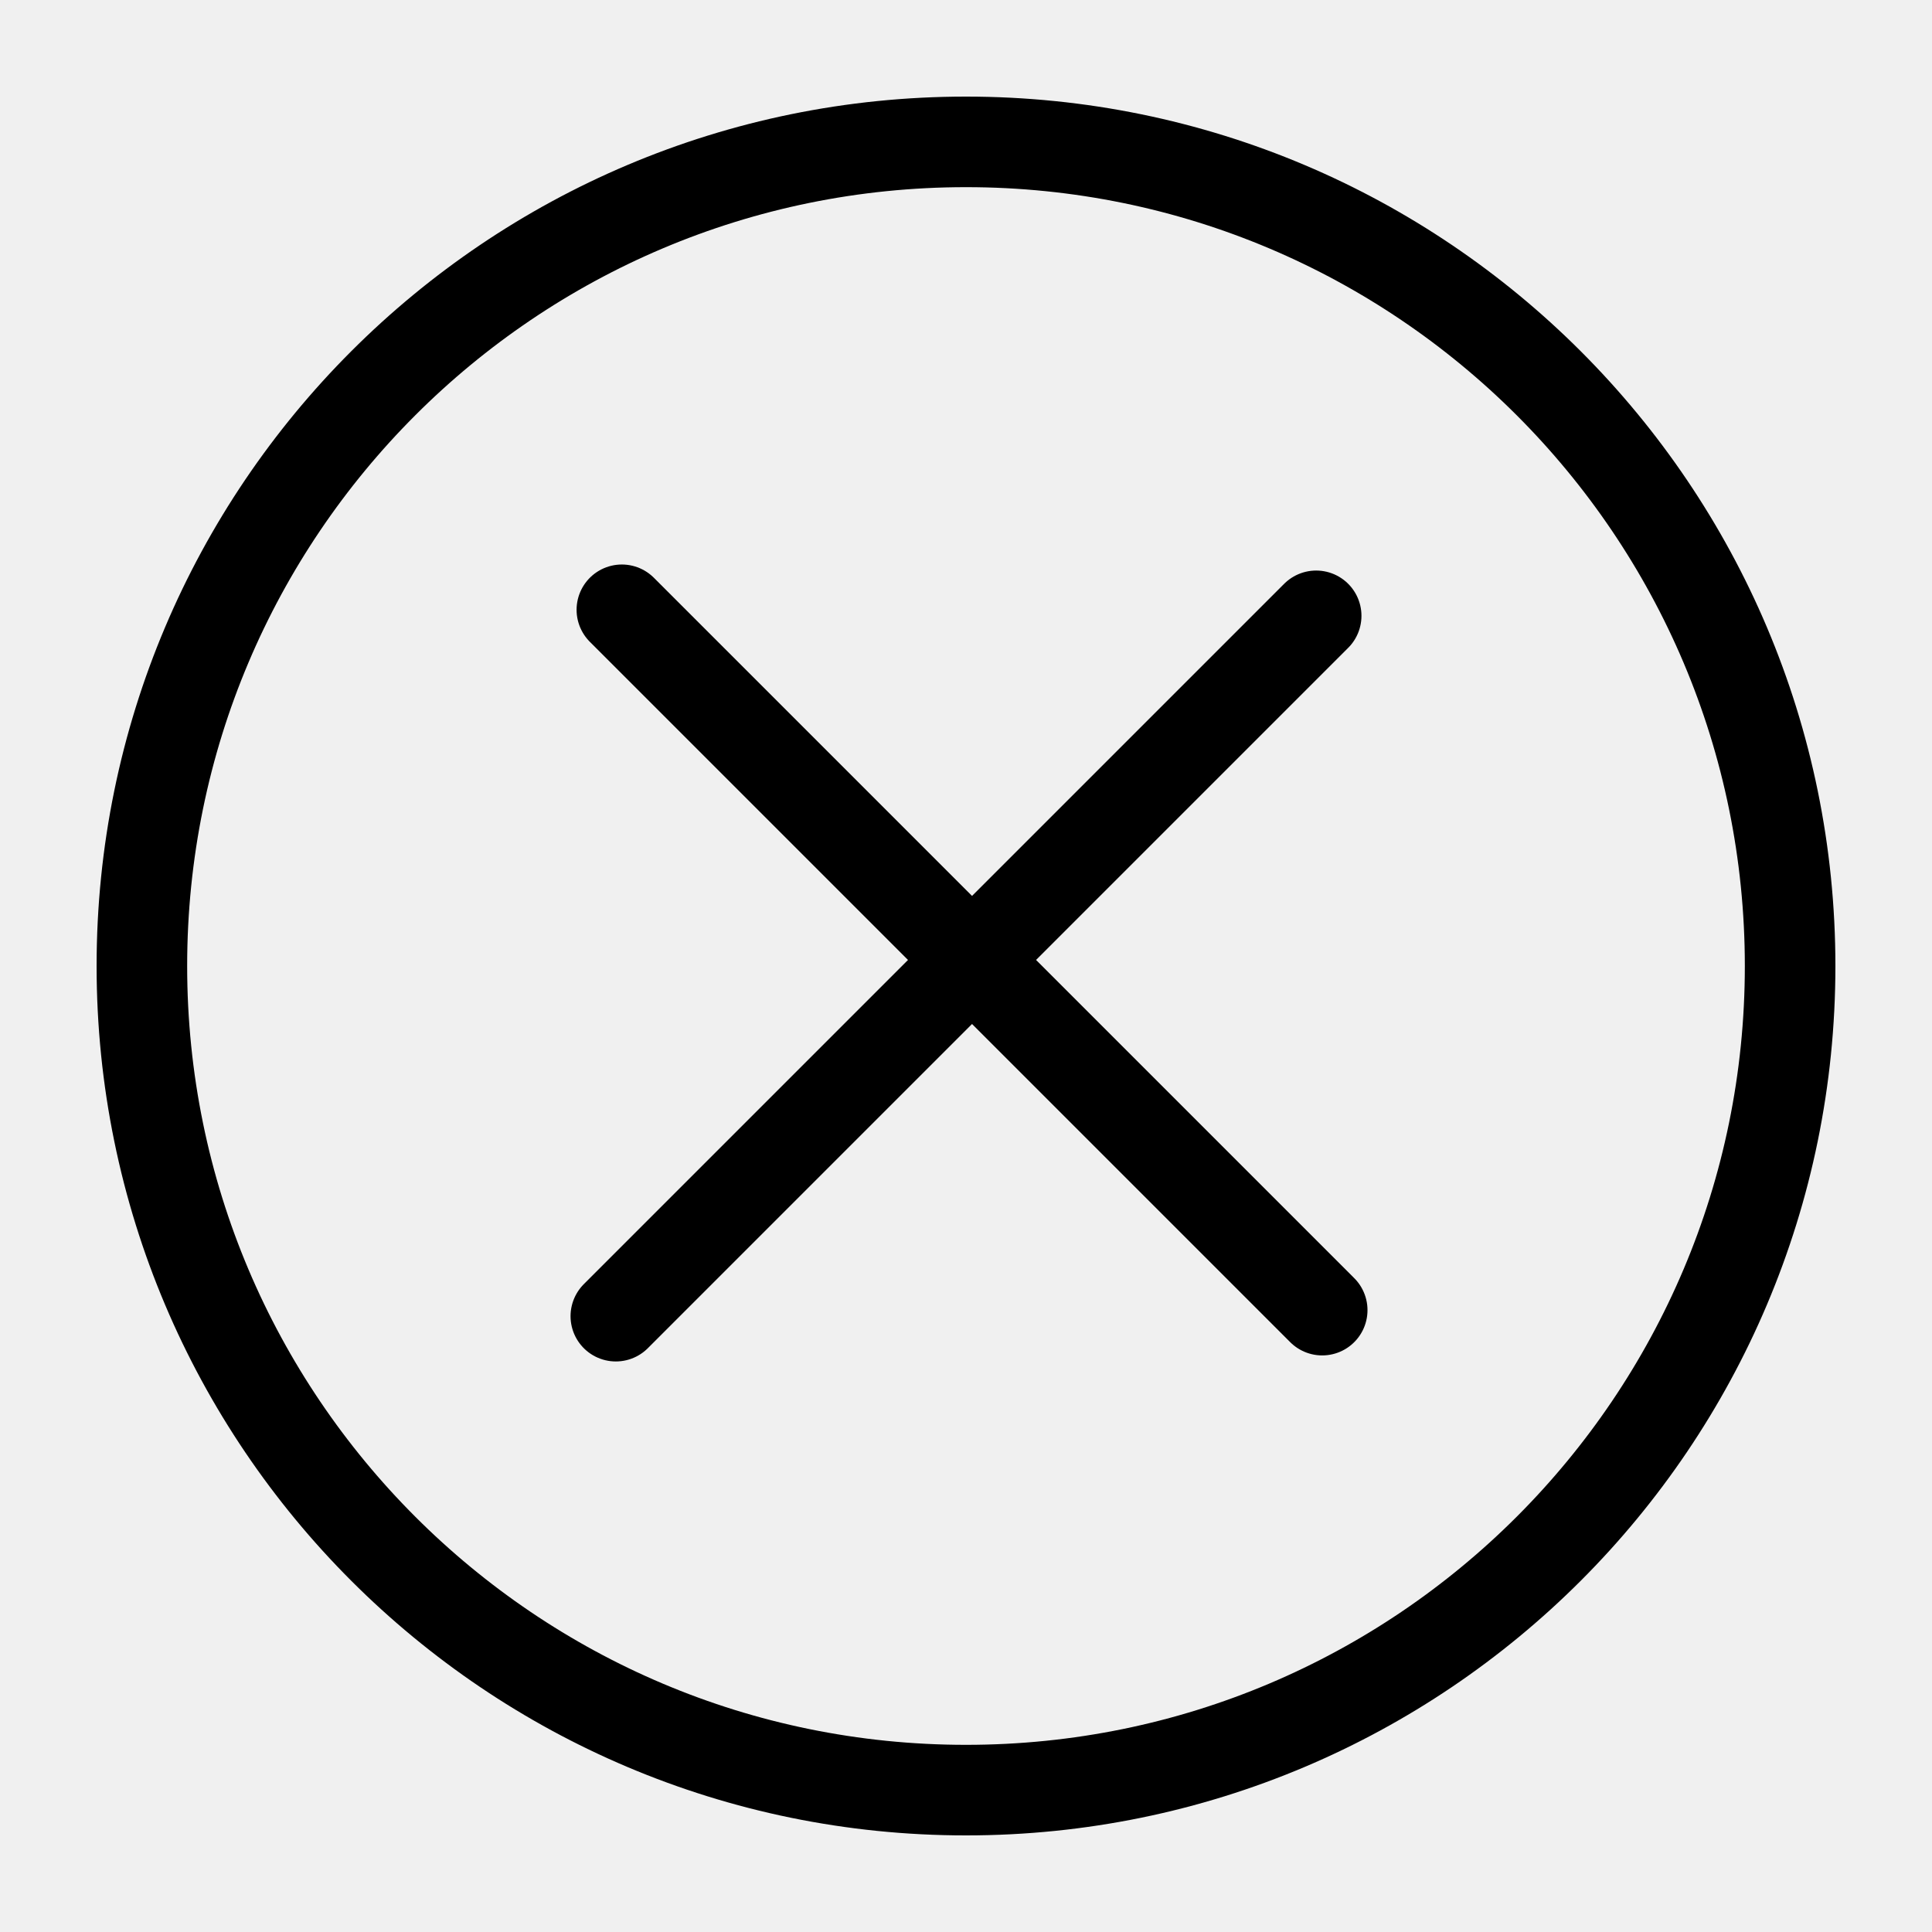
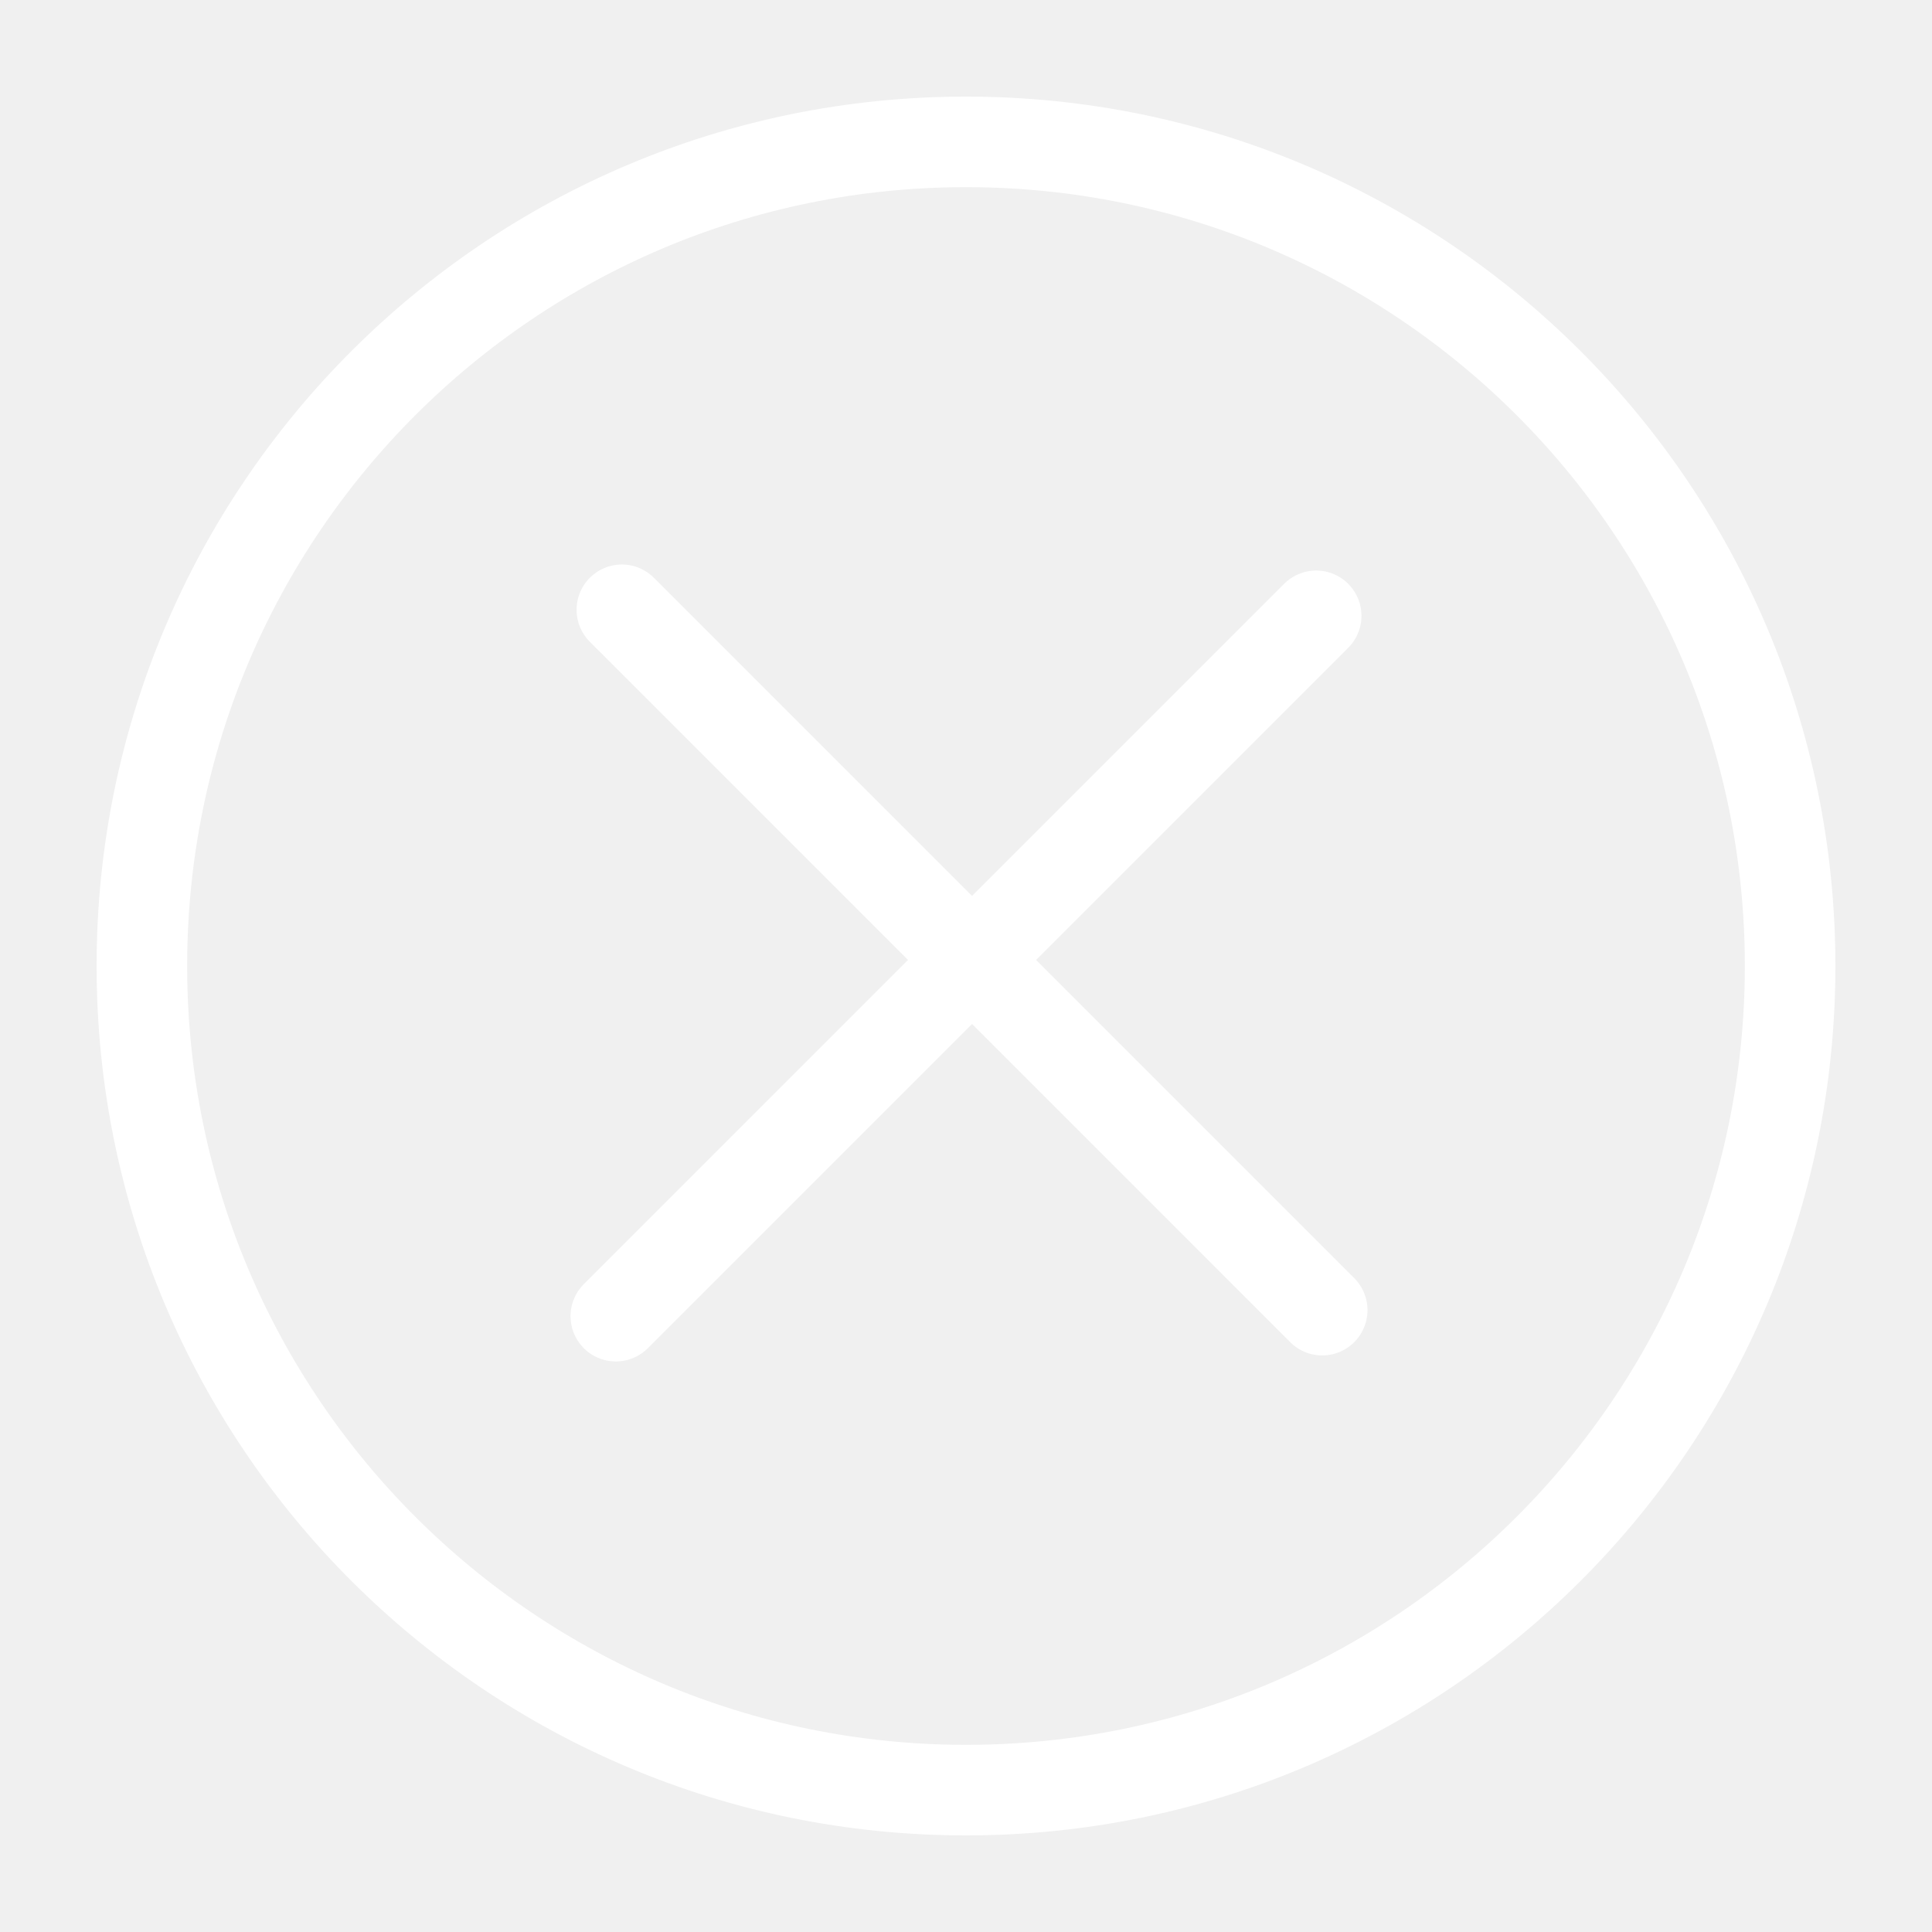
- <svg xmlns="http://www.w3.org/2000/svg" version="1.1" id="Layer_1" x="0" y="0" viewBox="0 0 64 64" style="enable-background:new 0 0 64 64" xml:space="preserve">
-   <style>.st1{fill:none;stroke:#000;stroke-width:3;stroke-linecap:round;stroke-miterlimit:10}</style>
-   <circle cx="32" cy="32" r="27.3" style="fill:none;stroke:#000;stroke-width:3;stroke-miterlimit:10" />
-   <path class="st1" d="m20.4 43.6 23.2-23.2M43.8 43.4 20.6 20.2" />
+ <svg xmlns="http://www.w3.org/2000/svg" viewBox="0 0 64 64" fill="none" stroke="#fff" stroke-width="3">
+   <circle cx="32" cy="32" r="27.3" />
+   <path d="M20.4 43.6l23.2-23.2m.2 23L20.6 20.2" stroke-linecap="round" stroke-miterlimit="10" />
</svg>
